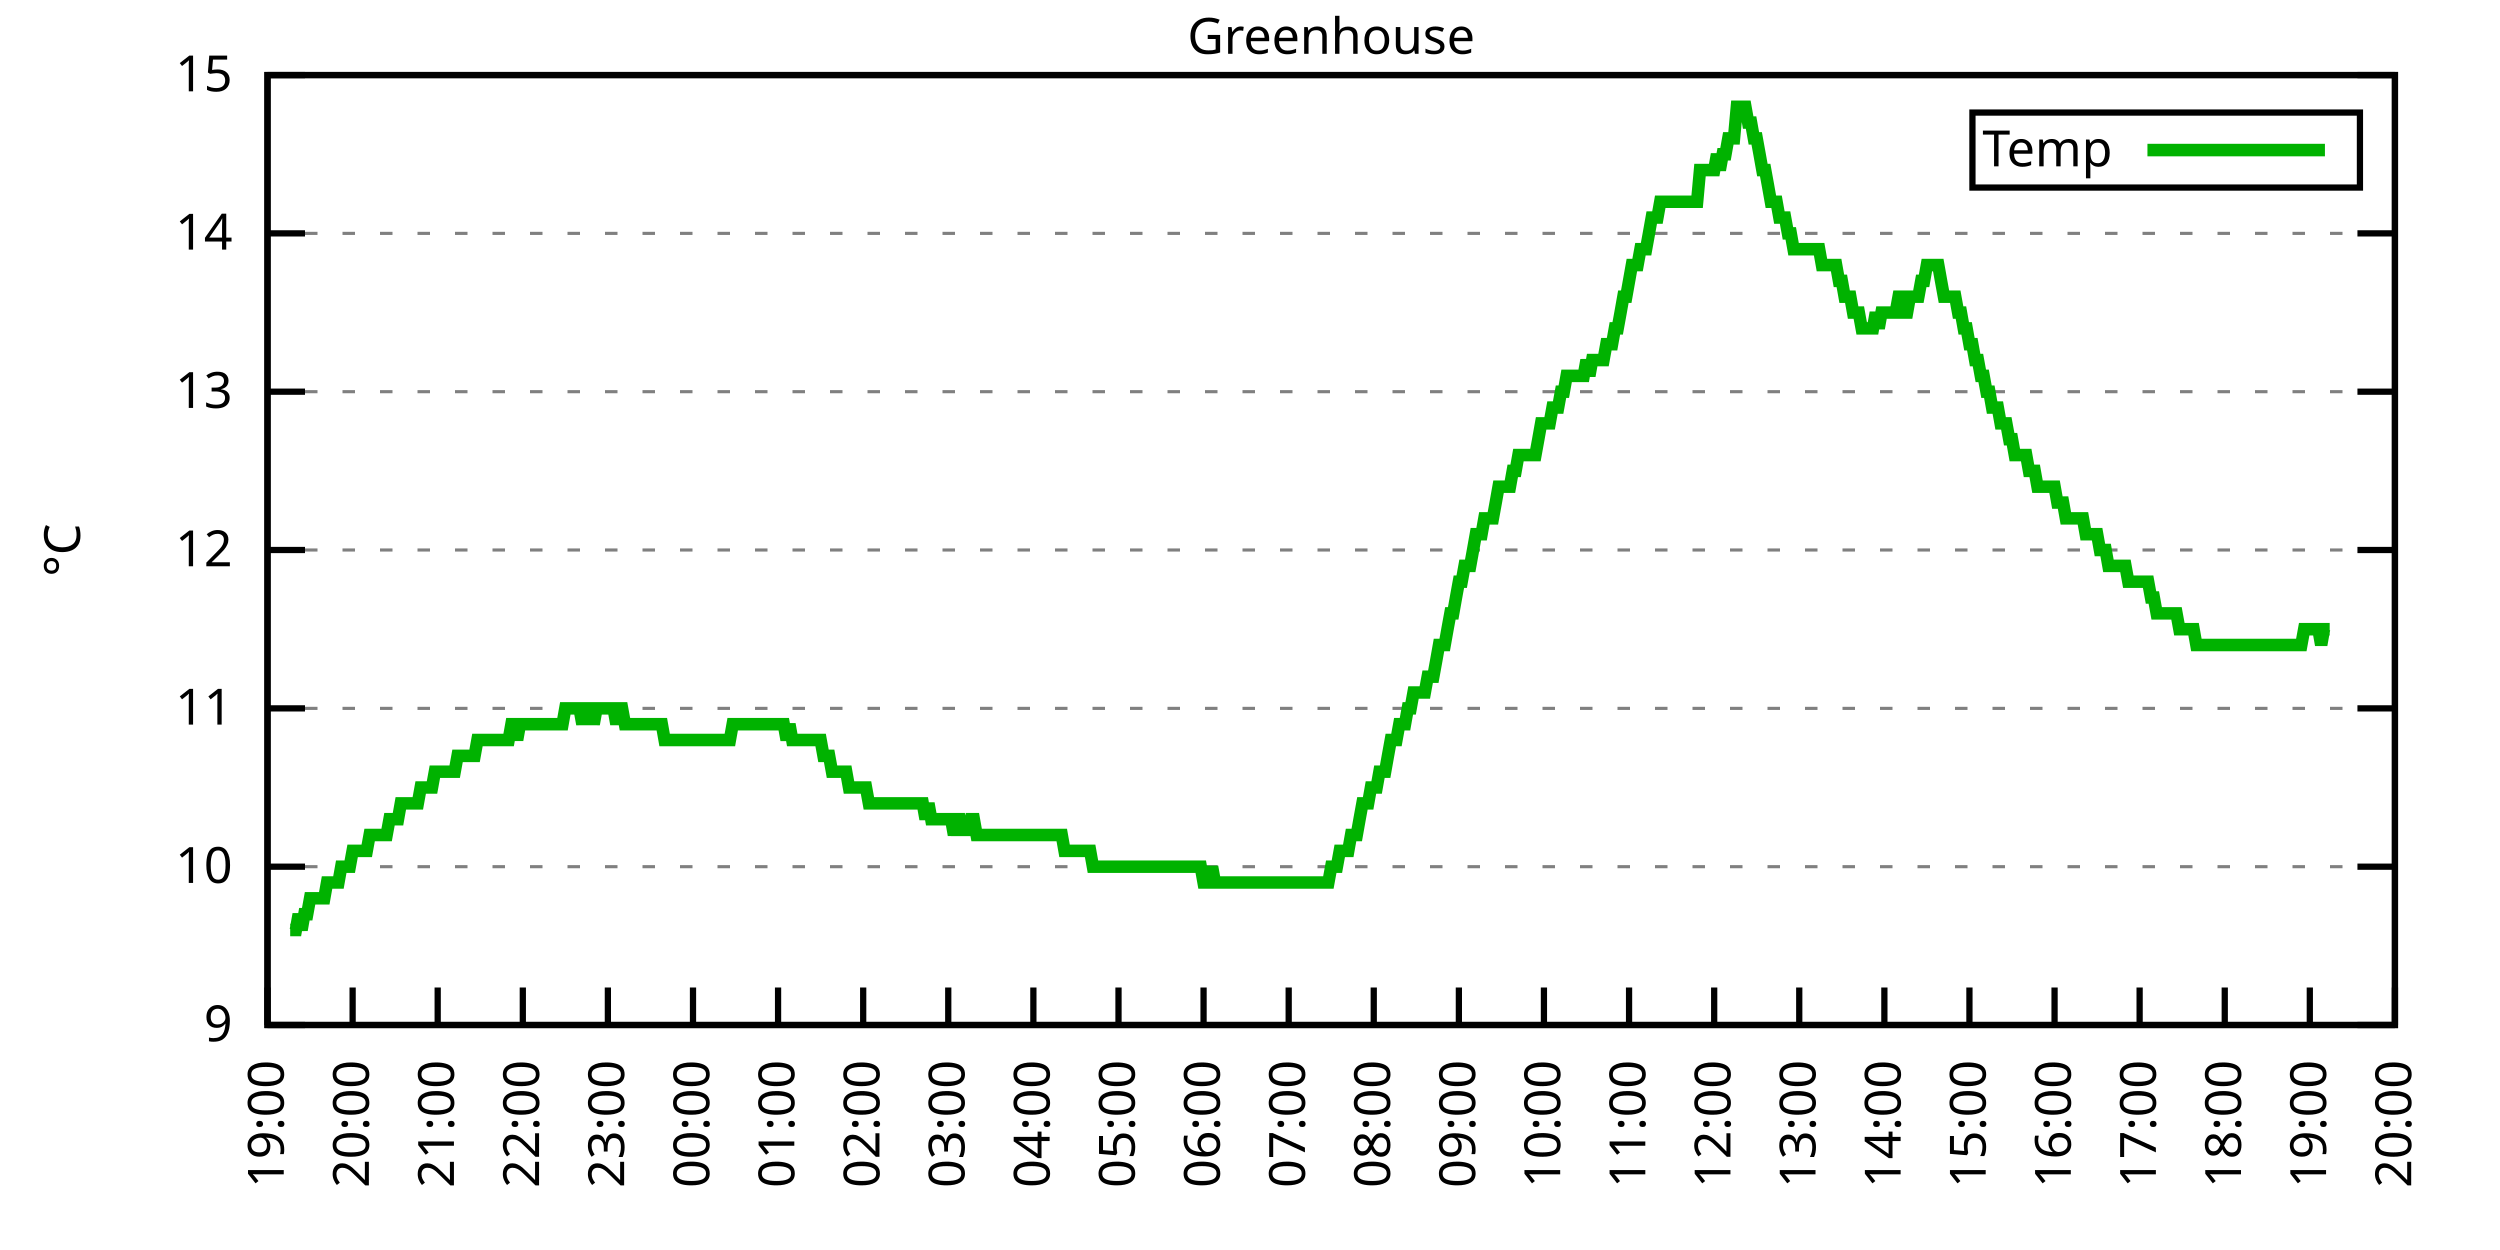
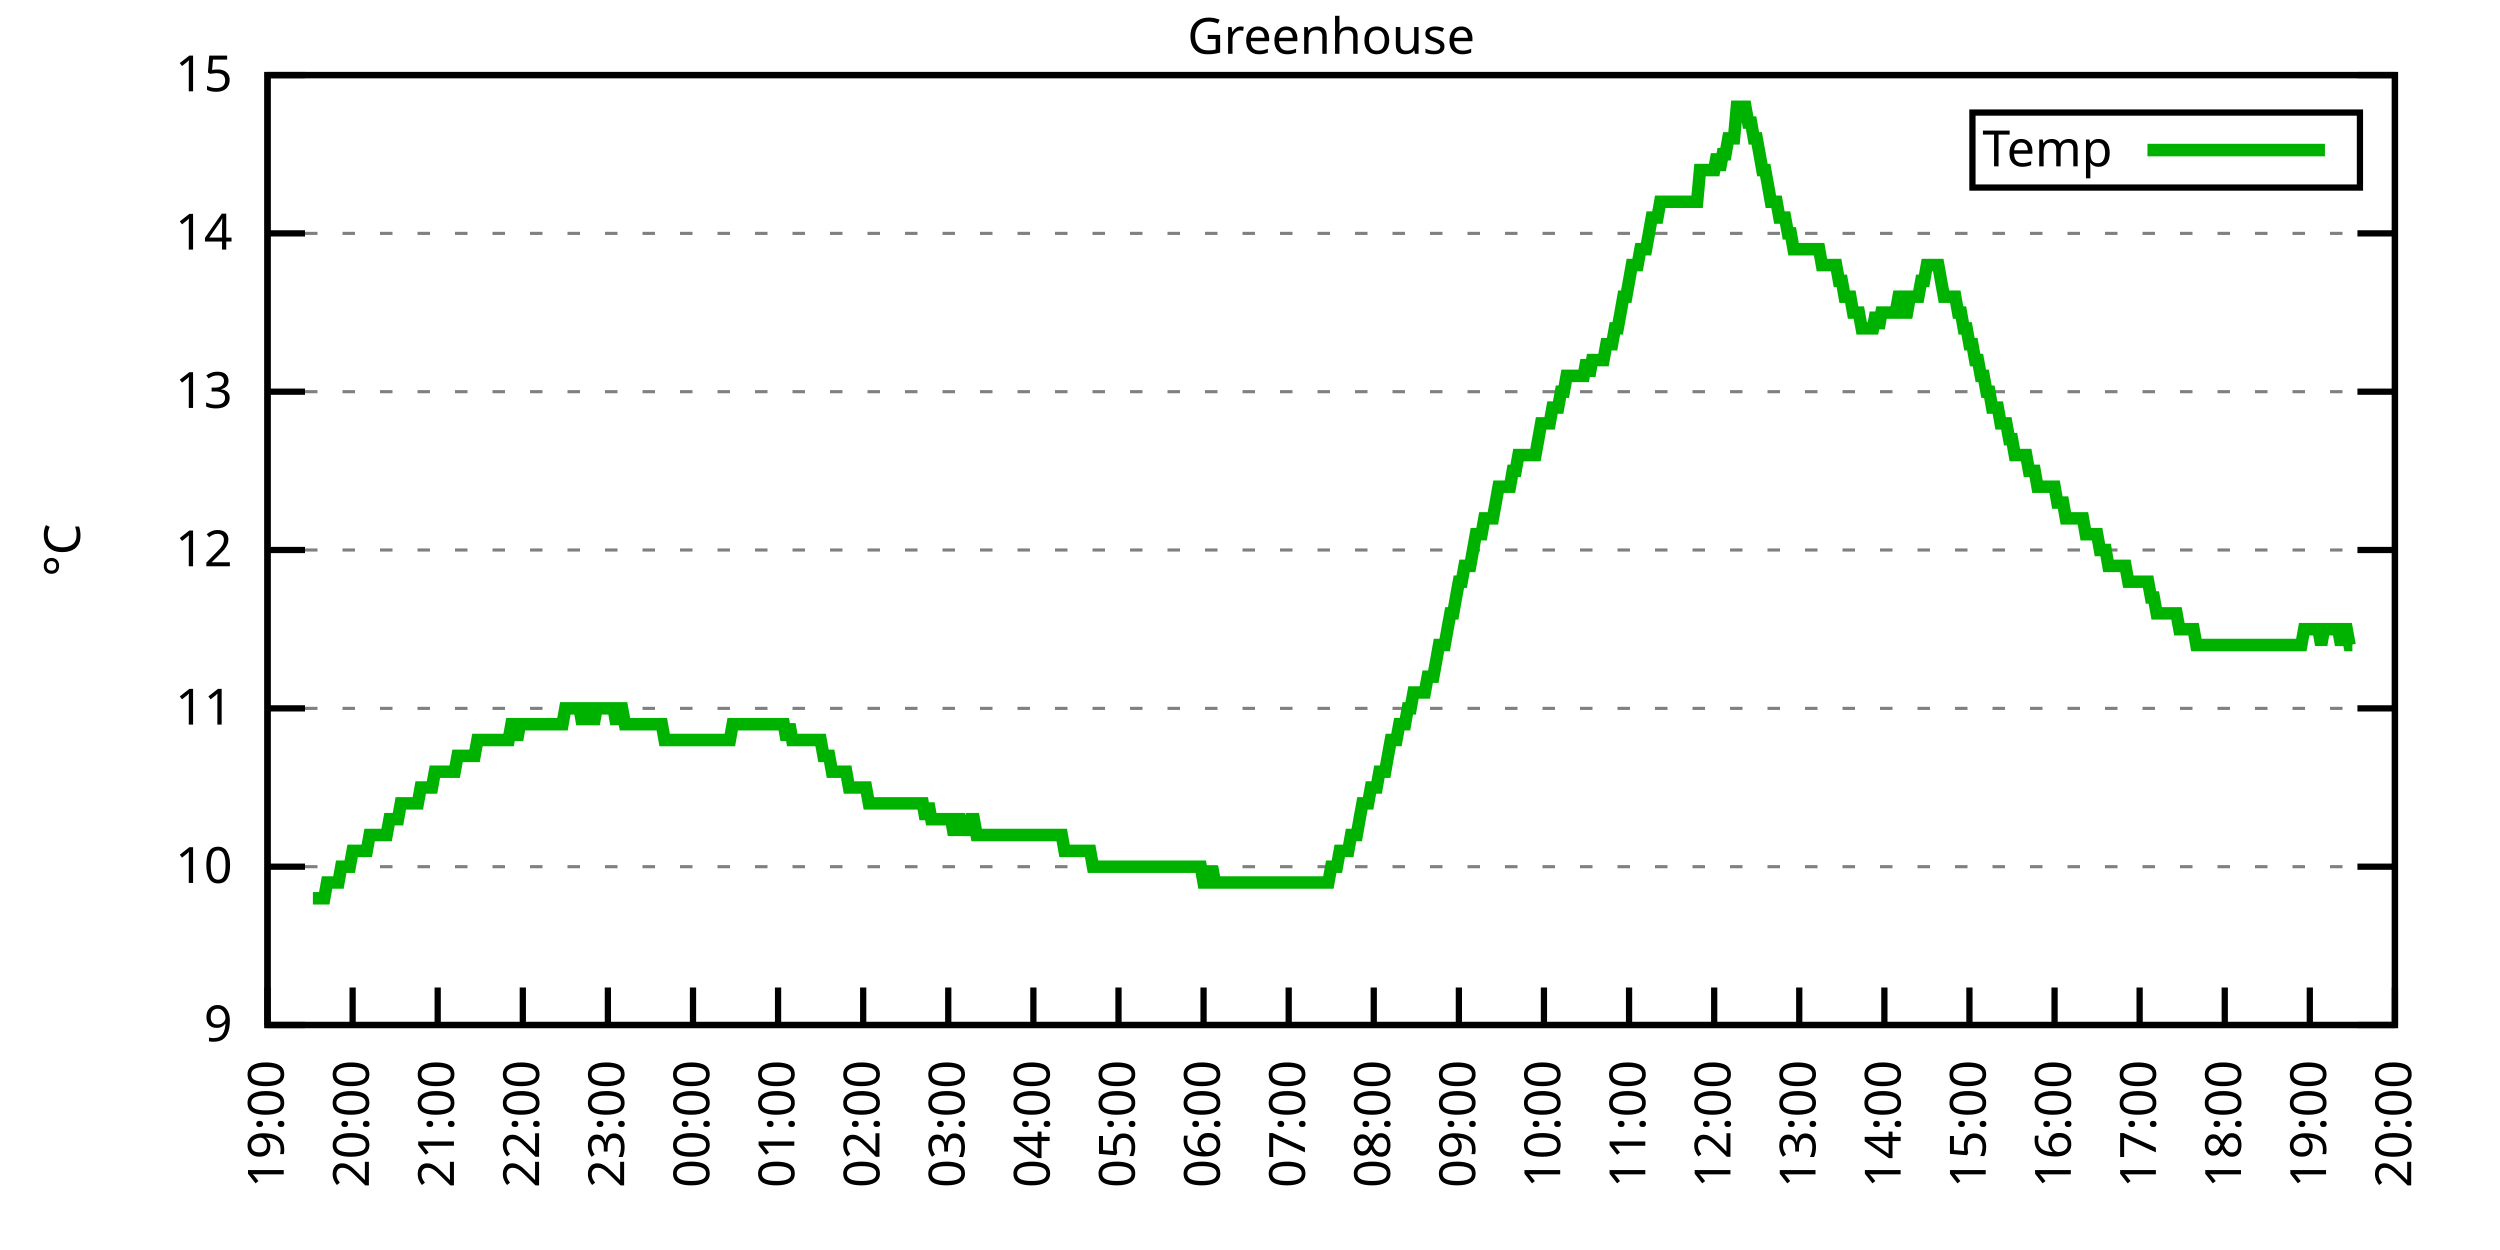
<svg xmlns="http://www.w3.org/2000/svg" xmlns:xlink="http://www.w3.org/1999/xlink" width="400" height="200" viewBox="0 0 400 200">
  <g id="gnuplot_canvas">
    <rect x="0" y="0" width="400" height="200" fill="none" />
    <defs>
      <circle id="gpDot" r="0.5" stroke-width="0.5" stroke="currentColor" />
      <path id="gpPt0" stroke-width="0.333" stroke="currentColor" d="M-1,0 h2 M0,-1 v2" />
      <path id="gpPt1" stroke-width="0.333" stroke="currentColor" d="M-1,-1 L1,1 M1,-1 L-1,1" />
      <path id="gpPt2" stroke-width="0.333" stroke="currentColor" d="M-1,0 L1,0 M0,-1 L0,1 M-1,-1 L1,1 M-1,1 L1,-1" />
      <rect id="gpPt3" stroke-width="0.333" stroke="currentColor" x="-1" y="-1" width="2" height="2" />
      <rect id="gpPt4" stroke-width="0.333" stroke="currentColor" fill="currentColor" x="-1" y="-1" width="2" height="2" />
      <circle id="gpPt5" stroke-width="0.333" stroke="currentColor" cx="0" cy="0" r="1" />
      <use xlink:href="#gpPt5" id="gpPt6" fill="currentColor" stroke="none" />
      <path id="gpPt7" stroke-width="0.333" stroke="currentColor" d="M0,-1.33 L-1.33,0.67 L1.33,0.67 z" />
      <use xlink:href="#gpPt7" id="gpPt8" fill="currentColor" stroke="none" />
      <use xlink:href="#gpPt7" id="gpPt9" stroke="currentColor" transform="rotate(180)" />
      <use xlink:href="#gpPt9" id="gpPt10" fill="currentColor" stroke="none" />
      <use xlink:href="#gpPt3" id="gpPt11" stroke="currentColor" transform="rotate(45)" />
      <use xlink:href="#gpPt11" id="gpPt12" fill="currentColor" stroke="none" />
      <path id="gpPt13" stroke-width="0.333" stroke="currentColor" d="M0,1.330 L1.265,0.411 L0.782,-1.067 L-0.782,-1.076 L-1.265,0.411 z" />
      <use xlink:href="#gpPt13" id="gpPt14" fill="currentColor" stroke="none" />
      <filter id="textbox" filterUnits="objectBoundingBox" x="0" y="0" height="1" width="1">
        <feFlood flood-color="white" flood-opacity="1" result="bgnd" />
        <feComposite in="SourceGraphic" in2="bgnd" operator="atop" />
      </filter>
      <filter id="greybox" filterUnits="objectBoundingBox" x="0" y="0" height="1" width="1">
        <feFlood flood-color="lightgrey" flood-opacity="1" result="grey" />
        <feComposite in="SourceGraphic" in2="grey" operator="atop" />
      </filter>
    </defs>
    <g fill="none" color="white" stroke="currentColor" stroke-width="1.00" stroke-linecap="butt" stroke-linejoin="miter">
</g>
    <g fill="none" color="black" stroke="currentColor" stroke-width="1.00" stroke-linecap="butt" stroke-linejoin="miter">
      <g stroke="none" shape-rendering="crispEdges">
        <polygon fill="rgb(255, 255, 255)" points="42.80,164.00 383.18,164.00 383.18,12.02 42.80,12.02 " />
      </g>
    </g>
    <g fill="none" color="black" stroke="currentColor" stroke-width="1.00" stroke-linecap="butt" stroke-linejoin="miter">
</g>
    <g fill="none" color="black" stroke="black" stroke-width="0.50" stroke-linecap="butt" stroke-linejoin="miter">
</g>
    <g fill="none" color="gray" stroke="currentColor" stroke-width="0.50" stroke-linecap="butt" stroke-linejoin="miter">
      <path stroke="gray" stroke-dasharray="2,4" class="gridline" d="M42.80,164.00 L383.19,164.00  " />
    </g>
    <g fill="none" color="gray" stroke="gray" stroke-width="1.00" stroke-linecap="butt" stroke-linejoin="miter">
</g>
    <g fill="none" color="black" stroke="currentColor" stroke-width="1.00" stroke-linecap="butt" stroke-linejoin="miter">
      <path stroke="black" d="M42.80,164.00 L48.80,164.00 M383.19,164.00 L377.19,164.00  " />
      <g transform="translate(37.20,166.60)" stroke="none" fill="black" font-family="Sans" font-size="8.00" text-anchor="end">
        <text>
          <tspan font-family="Sans"> 9</tspan>
        </text>
      </g>
    </g>
    <g fill="none" color="black" stroke="currentColor" stroke-width="1.00" stroke-linecap="butt" stroke-linejoin="miter">
</g>
    <g fill="none" color="black" stroke="black" stroke-width="0.50" stroke-linecap="butt" stroke-linejoin="miter">
</g>
    <g fill="none" color="gray" stroke="currentColor" stroke-width="0.50" stroke-linecap="butt" stroke-linejoin="miter">
      <path stroke="gray" stroke-dasharray="2,4" class="gridline" d="M42.80,138.67 L383.19,138.67  " />
    </g>
    <g fill="none" color="gray" stroke="gray" stroke-width="1.00" stroke-linecap="butt" stroke-linejoin="miter">
</g>
    <g fill="none" color="black" stroke="currentColor" stroke-width="1.00" stroke-linecap="butt" stroke-linejoin="miter">
      <path stroke="black" d="M42.80,138.67 L48.80,138.67 M383.19,138.67 L377.19,138.67  " />
      <g transform="translate(37.20,141.27)" stroke="none" fill="black" font-family="Sans" font-size="8.00" text-anchor="end">
        <text>
          <tspan font-family="Sans"> 10</tspan>
        </text>
      </g>
    </g>
    <g fill="none" color="black" stroke="currentColor" stroke-width="1.00" stroke-linecap="butt" stroke-linejoin="miter">
</g>
    <g fill="none" color="black" stroke="black" stroke-width="0.50" stroke-linecap="butt" stroke-linejoin="miter">
</g>
    <g fill="none" color="gray" stroke="currentColor" stroke-width="0.50" stroke-linecap="butt" stroke-linejoin="miter">
      <path stroke="gray" stroke-dasharray="2,4" class="gridline" d="M42.80,113.34 L383.19,113.34  " />
    </g>
    <g fill="none" color="gray" stroke="gray" stroke-width="1.00" stroke-linecap="butt" stroke-linejoin="miter">
</g>
    <g fill="none" color="black" stroke="currentColor" stroke-width="1.00" stroke-linecap="butt" stroke-linejoin="miter">
      <path stroke="black" d="M42.80,113.34 L48.80,113.34 M383.19,113.34 L377.19,113.34  " />
      <g transform="translate(37.20,115.94)" stroke="none" fill="black" font-family="Sans" font-size="8.00" text-anchor="end">
        <text>
          <tspan font-family="Sans"> 11</tspan>
        </text>
      </g>
    </g>
    <g fill="none" color="black" stroke="currentColor" stroke-width="1.00" stroke-linecap="butt" stroke-linejoin="miter">
</g>
    <g fill="none" color="black" stroke="black" stroke-width="0.50" stroke-linecap="butt" stroke-linejoin="miter">
</g>
    <g fill="none" color="gray" stroke="currentColor" stroke-width="0.50" stroke-linecap="butt" stroke-linejoin="miter">
      <path stroke="gray" stroke-dasharray="2,4" class="gridline" d="M42.80,88.00 L383.19,88.00  " />
    </g>
    <g fill="none" color="gray" stroke="gray" stroke-width="1.00" stroke-linecap="butt" stroke-linejoin="miter">
</g>
    <g fill="none" color="black" stroke="currentColor" stroke-width="1.00" stroke-linecap="butt" stroke-linejoin="miter">
      <path stroke="black" d="M42.80,88.00 L48.80,88.00 M383.19,88.00 L377.19,88.00  " />
      <g transform="translate(37.20,90.60)" stroke="none" fill="black" font-family="Sans" font-size="8.00" text-anchor="end">
        <text>
          <tspan font-family="Sans"> 12</tspan>
        </text>
      </g>
    </g>
    <g fill="none" color="black" stroke="currentColor" stroke-width="1.00" stroke-linecap="butt" stroke-linejoin="miter">
</g>
    <g fill="none" color="black" stroke="black" stroke-width="0.50" stroke-linecap="butt" stroke-linejoin="miter">
</g>
    <g fill="none" color="gray" stroke="currentColor" stroke-width="0.50" stroke-linecap="butt" stroke-linejoin="miter">
      <path stroke="gray" stroke-dasharray="2,4" class="gridline" d="M42.80,62.67 L383.19,62.67  " />
    </g>
    <g fill="none" color="gray" stroke="gray" stroke-width="1.00" stroke-linecap="butt" stroke-linejoin="miter">
</g>
    <g fill="none" color="black" stroke="currentColor" stroke-width="1.00" stroke-linecap="butt" stroke-linejoin="miter">
      <path stroke="black" d="M42.80,62.67 L48.80,62.67 M383.19,62.67 L377.19,62.67  " />
      <g transform="translate(37.20,65.27)" stroke="none" fill="black" font-family="Sans" font-size="8.00" text-anchor="end">
        <text>
          <tspan font-family="Sans"> 13</tspan>
        </text>
      </g>
    </g>
    <g fill="none" color="black" stroke="currentColor" stroke-width="1.00" stroke-linecap="butt" stroke-linejoin="miter">
</g>
    <g fill="none" color="black" stroke="black" stroke-width="0.50" stroke-linecap="butt" stroke-linejoin="miter">
</g>
    <g fill="none" color="gray" stroke="currentColor" stroke-width="0.50" stroke-linecap="butt" stroke-linejoin="miter">
      <path stroke="gray" stroke-dasharray="2,4" class="gridline" d="M42.80,37.34 L383.19,37.34  " />
    </g>
    <g fill="none" color="gray" stroke="gray" stroke-width="1.00" stroke-linecap="butt" stroke-linejoin="miter">
</g>
    <g fill="none" color="black" stroke="currentColor" stroke-width="1.00" stroke-linecap="butt" stroke-linejoin="miter">
      <path stroke="black" d="M42.80,37.34 L48.80,37.34 M383.19,37.34 L377.19,37.34  " />
      <g transform="translate(37.20,39.94)" stroke="none" fill="black" font-family="Sans" font-size="8.00" text-anchor="end">
        <text>
          <tspan font-family="Sans"> 14</tspan>
        </text>
      </g>
    </g>
    <g fill="none" color="black" stroke="currentColor" stroke-width="1.00" stroke-linecap="butt" stroke-linejoin="miter">
</g>
    <g fill="none" color="black" stroke="black" stroke-width="0.50" stroke-linecap="butt" stroke-linejoin="miter">
</g>
    <g fill="none" color="gray" stroke="currentColor" stroke-width="0.50" stroke-linecap="butt" stroke-linejoin="miter">
      <path stroke="gray" stroke-dasharray="2,4" class="gridline" d="M42.80,12.01 L383.19,12.01  " />
    </g>
    <g fill="none" color="gray" stroke="gray" stroke-width="1.00" stroke-linecap="butt" stroke-linejoin="miter">
</g>
    <g fill="none" color="black" stroke="currentColor" stroke-width="1.00" stroke-linecap="butt" stroke-linejoin="miter">
      <path stroke="black" d="M42.80,12.01 L48.80,12.01 M383.19,12.01 L377.19,12.01  " />
      <g transform="translate(37.20,14.61)" stroke="none" fill="black" font-family="Sans" font-size="8.00" text-anchor="end">
        <text>
          <tspan font-family="Sans"> 15</tspan>
        </text>
      </g>
    </g>
    <g fill="none" color="black" stroke="currentColor" stroke-width="1.00" stroke-linecap="butt" stroke-linejoin="miter">
      <path stroke="black" d="M42.80,164.00 L42.80,158.00  " />
      <g transform="translate(45.40,169.60) rotate(270.00)" stroke="none" fill="black" font-family="Sans" font-size="8.00" text-anchor="end">
        <text>
          <tspan font-family="Sans">19:00</tspan>
        </text>
      </g>
    </g>
    <g fill="none" color="black" stroke="currentColor" stroke-width="1.00" stroke-linecap="butt" stroke-linejoin="miter">
      <path stroke="black" d="M56.42,164.00 L56.42,158.00  " />
      <g transform="translate(59.02,169.60) rotate(270.00)" stroke="none" fill="black" font-family="Sans" font-size="8.00" text-anchor="end">
        <text>
          <tspan font-family="Sans">20:00</tspan>
        </text>
      </g>
    </g>
    <g fill="none" color="black" stroke="currentColor" stroke-width="1.00" stroke-linecap="butt" stroke-linejoin="miter">
      <path stroke="black" d="M70.03,164.00 L70.03,158.00  " />
      <g transform="translate(72.63,169.60) rotate(270.00)" stroke="none" fill="black" font-family="Sans" font-size="8.00" text-anchor="end">
        <text>
          <tspan font-family="Sans">21:00</tspan>
        </text>
      </g>
    </g>
    <g fill="none" color="black" stroke="currentColor" stroke-width="1.00" stroke-linecap="butt" stroke-linejoin="miter">
      <path stroke="black" d="M83.65,164.00 L83.65,158.00  " />
      <g transform="translate(86.25,169.60) rotate(270.00)" stroke="none" fill="black" font-family="Sans" font-size="8.00" text-anchor="end">
        <text>
          <tspan font-family="Sans">22:00</tspan>
        </text>
      </g>
    </g>
    <g fill="none" color="black" stroke="currentColor" stroke-width="1.00" stroke-linecap="butt" stroke-linejoin="miter">
      <path stroke="black" d="M97.26,164.00 L97.26,158.00  " />
      <g transform="translate(99.86,169.60) rotate(270.00)" stroke="none" fill="black" font-family="Sans" font-size="8.00" text-anchor="end">
        <text>
          <tspan font-family="Sans">23:00</tspan>
        </text>
      </g>
    </g>
    <g fill="none" color="black" stroke="currentColor" stroke-width="1.00" stroke-linecap="butt" stroke-linejoin="miter">
      <path stroke="black" d="M110.88,164.00 L110.88,158.00  " />
      <g transform="translate(113.48,169.60) rotate(270.00)" stroke="none" fill="black" font-family="Sans" font-size="8.00" text-anchor="end">
        <text>
          <tspan font-family="Sans">00:00</tspan>
        </text>
      </g>
    </g>
    <g fill="none" color="black" stroke="currentColor" stroke-width="1.00" stroke-linecap="butt" stroke-linejoin="miter">
      <path stroke="black" d="M124.49,164.00 L124.49,158.00  " />
      <g transform="translate(127.09,169.60) rotate(270.00)" stroke="none" fill="black" font-family="Sans" font-size="8.00" text-anchor="end">
        <text>
          <tspan font-family="Sans">01:00</tspan>
        </text>
      </g>
    </g>
    <g fill="none" color="black" stroke="currentColor" stroke-width="1.00" stroke-linecap="butt" stroke-linejoin="miter">
      <path stroke="black" d="M138.11,164.00 L138.11,158.00  " />
      <g transform="translate(140.71,169.60) rotate(270.00)" stroke="none" fill="black" font-family="Sans" font-size="8.00" text-anchor="end">
        <text>
          <tspan font-family="Sans">02:00</tspan>
        </text>
      </g>
    </g>
    <g fill="none" color="black" stroke="currentColor" stroke-width="1.00" stroke-linecap="butt" stroke-linejoin="miter">
      <path stroke="black" d="M151.72,164.00 L151.72,158.00  " />
      <g transform="translate(154.32,169.60) rotate(270.00)" stroke="none" fill="black" font-family="Sans" font-size="8.00" text-anchor="end">
        <text>
          <tspan font-family="Sans">03:00</tspan>
        </text>
      </g>
    </g>
    <g fill="none" color="black" stroke="currentColor" stroke-width="1.00" stroke-linecap="butt" stroke-linejoin="miter">
      <path stroke="black" d="M165.34,164.00 L165.34,158.00  " />
      <g transform="translate(167.94,169.60) rotate(270.00)" stroke="none" fill="black" font-family="Sans" font-size="8.00" text-anchor="end">
        <text>
          <tspan font-family="Sans">04:00</tspan>
        </text>
      </g>
    </g>
    <g fill="none" color="black" stroke="currentColor" stroke-width="1.00" stroke-linecap="butt" stroke-linejoin="miter">
      <path stroke="black" d="M178.96,164.00 L178.96,158.00  " />
      <g transform="translate(181.56,169.60) rotate(270.00)" stroke="none" fill="black" font-family="Sans" font-size="8.00" text-anchor="end">
        <text>
          <tspan font-family="Sans">05:00</tspan>
        </text>
      </g>
    </g>
    <g fill="none" color="black" stroke="currentColor" stroke-width="1.00" stroke-linecap="butt" stroke-linejoin="miter">
      <path stroke="black" d="M192.57,164.00 L192.57,158.00  " />
      <g transform="translate(195.17,169.60) rotate(270.00)" stroke="none" fill="black" font-family="Sans" font-size="8.00" text-anchor="end">
        <text>
          <tspan font-family="Sans">06:00</tspan>
        </text>
      </g>
    </g>
    <g fill="none" color="black" stroke="currentColor" stroke-width="1.00" stroke-linecap="butt" stroke-linejoin="miter">
      <path stroke="black" d="M206.19,164.00 L206.19,158.00  " />
      <g transform="translate(208.79,169.60) rotate(270.00)" stroke="none" fill="black" font-family="Sans" font-size="8.00" text-anchor="end">
        <text>
          <tspan font-family="Sans">07:00</tspan>
        </text>
      </g>
    </g>
    <g fill="none" color="black" stroke="currentColor" stroke-width="1.00" stroke-linecap="butt" stroke-linejoin="miter">
      <path stroke="black" d="M219.80,164.00 L219.80,158.00  " />
      <g transform="translate(222.40,169.60) rotate(270.00)" stroke="none" fill="black" font-family="Sans" font-size="8.00" text-anchor="end">
        <text>
          <tspan font-family="Sans">08:00</tspan>
        </text>
      </g>
    </g>
    <g fill="none" color="black" stroke="currentColor" stroke-width="1.00" stroke-linecap="butt" stroke-linejoin="miter">
      <path stroke="black" d="M233.42,164.00 L233.42,158.00  " />
      <g transform="translate(236.02,169.60) rotate(270.00)" stroke="none" fill="black" font-family="Sans" font-size="8.00" text-anchor="end">
        <text>
          <tspan font-family="Sans">09:00</tspan>
        </text>
      </g>
    </g>
    <g fill="none" color="black" stroke="currentColor" stroke-width="1.00" stroke-linecap="butt" stroke-linejoin="miter">
      <path stroke="black" d="M247.03,164.00 L247.03,158.00  " />
      <g transform="translate(249.63,169.60) rotate(270.00)" stroke="none" fill="black" font-family="Sans" font-size="8.00" text-anchor="end">
        <text>
          <tspan font-family="Sans">10:00</tspan>
        </text>
      </g>
    </g>
    <g fill="none" color="black" stroke="currentColor" stroke-width="1.00" stroke-linecap="butt" stroke-linejoin="miter">
      <path stroke="black" d="M260.65,164.00 L260.65,158.00  " />
      <g transform="translate(263.25,169.60) rotate(270.00)" stroke="none" fill="black" font-family="Sans" font-size="8.00" text-anchor="end">
        <text>
          <tspan font-family="Sans">11:00</tspan>
        </text>
      </g>
    </g>
    <g fill="none" color="black" stroke="currentColor" stroke-width="1.00" stroke-linecap="butt" stroke-linejoin="miter">
      <path stroke="black" d="M274.27,164.00 L274.27,158.00  " />
      <g transform="translate(276.87,169.60) rotate(270.00)" stroke="none" fill="black" font-family="Sans" font-size="8.00" text-anchor="end">
        <text>
          <tspan font-family="Sans">12:00</tspan>
        </text>
      </g>
    </g>
    <g fill="none" color="black" stroke="currentColor" stroke-width="1.00" stroke-linecap="butt" stroke-linejoin="miter">
      <path stroke="black" d="M287.88,164.00 L287.88,158.00  " />
      <g transform="translate(290.48,169.60) rotate(270.00)" stroke="none" fill="black" font-family="Sans" font-size="8.00" text-anchor="end">
        <text>
          <tspan font-family="Sans">13:00</tspan>
        </text>
      </g>
    </g>
    <g fill="none" color="black" stroke="currentColor" stroke-width="1.00" stroke-linecap="butt" stroke-linejoin="miter">
      <path stroke="black" d="M301.50,164.00 L301.50,158.00  " />
      <g transform="translate(304.10,169.60) rotate(270.00)" stroke="none" fill="black" font-family="Sans" font-size="8.00" text-anchor="end">
        <text>
          <tspan font-family="Sans">14:00</tspan>
        </text>
      </g>
    </g>
    <g fill="none" color="black" stroke="currentColor" stroke-width="1.00" stroke-linecap="butt" stroke-linejoin="miter">
      <path stroke="black" d="M315.11,164.00 L315.11,158.00  " />
      <g transform="translate(317.71,169.60) rotate(270.00)" stroke="none" fill="black" font-family="Sans" font-size="8.00" text-anchor="end">
        <text>
          <tspan font-family="Sans">15:00</tspan>
        </text>
      </g>
    </g>
    <g fill="none" color="black" stroke="currentColor" stroke-width="1.00" stroke-linecap="butt" stroke-linejoin="miter">
      <path stroke="black" d="M328.73,164.00 L328.73,158.00  " />
      <g transform="translate(331.33,169.60) rotate(270.00)" stroke="none" fill="black" font-family="Sans" font-size="8.00" text-anchor="end">
        <text>
          <tspan font-family="Sans">16:00</tspan>
        </text>
      </g>
    </g>
    <g fill="none" color="black" stroke="currentColor" stroke-width="1.00" stroke-linecap="butt" stroke-linejoin="miter">
      <path stroke="black" d="M342.34,164.00 L342.34,158.00  " />
      <g transform="translate(344.94,169.60) rotate(270.00)" stroke="none" fill="black" font-family="Sans" font-size="8.00" text-anchor="end">
        <text>
          <tspan font-family="Sans">17:00</tspan>
        </text>
      </g>
    </g>
    <g fill="none" color="black" stroke="currentColor" stroke-width="1.00" stroke-linecap="butt" stroke-linejoin="miter">
      <path stroke="black" d="M355.96,164.00 L355.96,158.00  " />
      <g transform="translate(358.56,169.60) rotate(270.00)" stroke="none" fill="black" font-family="Sans" font-size="8.00" text-anchor="end">
        <text>
          <tspan font-family="Sans">18:00</tspan>
        </text>
      </g>
    </g>
    <g fill="none" color="black" stroke="currentColor" stroke-width="1.00" stroke-linecap="butt" stroke-linejoin="miter">
      <path stroke="black" d="M369.57,164.00 L369.57,158.00  " />
      <g transform="translate(372.17,169.60) rotate(270.00)" stroke="none" fill="black" font-family="Sans" font-size="8.00" text-anchor="end">
        <text>
          <tspan font-family="Sans">19:00</tspan>
        </text>
      </g>
    </g>
    <g fill="none" color="black" stroke="currentColor" stroke-width="1.00" stroke-linecap="butt" stroke-linejoin="miter">
      <path stroke="black" d="M383.19,164.00 L383.19,158.00  " />
      <g transform="translate(385.79,169.60) rotate(270.00)" stroke="none" fill="black" font-family="Sans" font-size="8.00" text-anchor="end">
        <text>
          <tspan font-family="Sans">20:00</tspan>
        </text>
      </g>
    </g>
    <g fill="none" color="black" stroke="currentColor" stroke-width="1.00" stroke-linecap="butt" stroke-linejoin="miter">
</g>
    <g fill="none" color="black" stroke="currentColor" stroke-width="1.00" stroke-linecap="butt" stroke-linejoin="miter">
      <path stroke="black" d="M42.80,12.01 L42.80,164.00 L383.19,164.00 L383.19,12.01 L42.80,12.01 Z  " />
    </g>
    <g fill="none" color="black" stroke="currentColor" stroke-width="1.00" stroke-linecap="butt" stroke-linejoin="miter">
</g>
    <g fill="none" color="black" stroke="currentColor" stroke-width="1.00" stroke-linecap="butt" stroke-linejoin="miter">
      <path stroke="black" d="M315.59,30.01 L315.59,18.01 L377.59,18.01 L377.59,30.01 L315.59,30.01 Z  " />
    </g>
    <g id="Greenhouse_plot_1">
      <g fill="none" color="white" stroke="black" stroke-width="2.00" stroke-linecap="butt" stroke-linejoin="miter">
</g>
      <g fill="none" color="black" stroke="currentColor" stroke-width="2.00" stroke-linecap="butt" stroke-linejoin="miter">
        <g transform="translate(337.99,26.61)" stroke="none" fill="black" font-family="Sans" font-size="8.00" text-anchor="end">
          <text>
            <tspan font-family="Sans">Temp</tspan>
          </text>
        </g>
      </g>
      <g fill="none" color="black" stroke="currentColor" stroke-width="2.00" stroke-linecap="butt" stroke-linejoin="miter">
-         <path stroke="rgb(  0, 178,   0)" d="M343.59,24.01 L371.99,24.01 M46.43,148.80 L46.88,148.80 L47.34,148.80 L47.79,146.27 L48.25,148.80 L48.70,146.27   L49.15,146.27 L49.61,143.73 L50.06,143.73 L50.52,143.73 L50.97,143.73 L51.42,143.73 L51.88,143.73 L52.33,141.20   L52.78,141.20 L53.24,141.20 L53.69,141.20 L54.15,141.20 L54.60,138.67 L55.05,138.67 L55.51,138.67 L55.96,138.67   L56.42,136.14 L56.87,136.14 L57.32,136.14 L57.78,136.14 L58.23,136.14 L58.68,136.14 L59.14,133.60 L59.59,133.60   L60.05,133.60 L60.50,133.60 L60.95,133.60 L61.41,133.60 L61.86,133.60 L62.32,131.07 L62.77,131.07 L63.22,131.07   L63.68,131.07 L64.13,128.54 L64.58,128.54 L65.04,128.54 L65.49,128.54 L65.95,128.54 L66.40,128.54 L66.85,128.54   L67.31,126.00 L67.76,126.00 L68.22,126.00 L68.67,126.00 L69.12,126.00 L69.58,123.47 L70.03,123.47 L70.49,123.47   L70.94,123.47 L71.39,123.47 L71.85,123.47 L72.30,123.47 L72.75,123.47 L73.21,120.94 L73.66,120.94 L74.12,120.94   L74.57,120.94 L75.02,120.94 L75.48,120.94 L75.93,120.94 L76.39,118.40 L76.84,118.40 L77.29,118.40 L77.75,118.40   L78.20,118.40 L78.65,118.40 L79.11,118.40 L79.56,118.40 L80.02,118.40 L80.47,118.40 L80.92,118.40 L81.38,118.40   L81.83,115.87 L82.29,115.87 L82.74,118.40 L83.19,115.87 L83.65,115.87 L84.10,115.87 L84.55,115.87 L85.01,115.87   L85.46,115.87 L85.92,115.87 L86.37,115.87 L86.82,115.87 L87.28,115.87 L87.73,115.87 L88.19,115.87 L88.64,115.87   L89.09,115.87 L89.55,115.87 L90.00,115.87 L90.45,113.34 L90.91,113.34 L91.36,113.34 L91.82,113.34 L92.27,113.34   L92.72,113.34 L93.18,115.87 L93.63,113.34 L94.09,113.34 L94.54,113.34 L94.99,115.87 L95.45,113.34 L95.90,113.34   L96.35,113.34 L96.81,113.34 L97.26,113.34 L97.72,113.34 L98.17,113.34 L98.62,115.87 L99.08,113.34 L99.53,113.34   L99.99,115.87 L100.44,115.87 L100.89,115.87 L101.35,115.87 L101.80,115.87 L102.25,115.87 L102.71,115.87 L103.16,115.87   L103.62,115.87 L104.07,115.87 L104.52,115.87 L104.98,115.87 L105.43,115.87 L105.89,115.87 L106.34,118.40 L106.79,118.40   L107.25,118.40 L107.70,118.40 L108.15,118.40 L108.61,118.40 L109.06,118.40 L109.52,118.40 L109.97,118.40 L110.42,118.40   L110.88,118.40 L111.33,118.40 L111.79,118.40 L112.24,118.40 L112.69,118.40 L113.15,118.40 L113.60,118.40 L114.05,118.40   L114.51,118.40 L114.96,118.40 L115.42,118.40 L115.87,118.40 L116.32,118.40 L116.78,118.40 L117.23,115.87 L117.69,115.87   L118.14,115.87 L118.59,115.87 L119.05,115.87 L119.50,115.87 L119.96,115.87 L120.41,115.87 L120.86,115.87 L121.32,115.87   L121.77,115.87 L122.22,115.87 L122.68,115.87 L123.13,115.87 L123.59,115.87 L124.04,115.87 L124.49,115.87 L124.95,115.87   L125.40,115.87 L125.86,118.40 L126.31,115.87 L126.76,118.40 L127.22,118.40 L127.67,118.40 L128.12,118.40 L128.58,118.40   L129.03,118.40 L129.49,118.40 L129.94,118.40 L130.39,118.40 L130.85,118.40 L131.30,118.40 L131.76,120.94 L132.21,120.94   L132.66,120.94 L133.12,123.47 L133.57,123.47 L134.02,123.47 L134.48,123.47 L134.93,123.47 L135.39,123.47 L135.84,126.00   L136.29,126.00 L136.75,126.00 L137.20,126.00 L137.66,126.00 L138.11,126.00 L138.56,126.00 L139.02,128.54 L139.47,128.54   L139.92,128.54 L140.38,128.54 L140.83,128.54 L141.29,128.54 L141.74,128.54 L142.19,128.54 L142.65,128.54 L143.10,128.54   L143.56,128.54 L144.01,128.54 L144.46,128.54 L144.92,128.54 L145.37,128.54 L145.82,128.54 L146.28,128.54 L146.73,128.54   L147.19,128.54 L147.64,128.54 L148.09,131.07 L148.55,128.54 L149.00,131.07 L149.46,131.07 L149.91,131.07 L150.36,131.07   L150.82,131.07 L151.27,131.07 L151.72,131.07 L152.18,131.07 L152.63,133.60 L153.09,131.07 L153.54,131.07 L153.99,133.60   L154.45,131.07 L154.90,133.60 L155.36,131.07 L155.81,131.07 L156.26,133.60 L156.72,133.60 L157.17,133.60 L157.62,133.60   L158.08,133.60 L158.53,133.60 L158.99,133.60 L159.44,133.60 L159.89,133.60 L160.35,133.60 L160.80,133.60 L161.26,133.60   L161.71,133.60 L162.16,133.60 L162.62,133.60 L163.07,133.60 L163.52,133.60 L163.98,133.60 L164.43,133.60 L164.89,133.60   L165.34,133.60 L165.79,133.60 L166.25,133.60 L166.70,133.60 L167.16,133.60 L167.61,133.60 L168.06,133.60 L168.52,133.60   L168.97,133.60 L169.43,133.60 L169.88,133.60 L170.33,136.14 L170.79,136.14 L171.24,136.14 L171.69,136.14 L172.15,136.14   L172.60,136.14 L173.06,136.14 L173.51,136.14 L173.96,136.14 L174.42,136.14 L174.87,138.67 L175.33,138.67 L175.78,138.67   L176.23,138.67 L176.69,138.67 L177.14,138.67 L177.59,138.67 L178.05,138.67 L178.50,138.67 L178.96,138.67 L179.41,138.67   L179.86,138.67 L180.32,138.67 L180.77,138.67 L181.23,138.67 L181.68,138.67 L182.13,138.67 L182.59,138.67 L183.04,138.67   L183.49,138.67 L183.95,138.67 L184.40,138.67 L184.86,138.67 L185.31,138.67 L185.76,138.67 L186.22,138.67 L186.67,138.67   L187.13,138.67 L187.58,138.67 L188.03,138.67 L188.49,138.67 L188.94,138.67 L189.39,138.67 L189.85,138.67 L190.30,138.67   L190.76,138.67 L191.21,138.67 L191.66,138.67 L192.12,138.67 L192.57,141.20 L193.03,141.20 L193.48,141.20 L193.93,138.67   L194.39,141.20 L194.84,141.20 L195.29,141.20 L195.75,141.20 L196.20,141.20 L196.66,141.20 L197.11,141.20 L197.56,141.20   L198.02,141.20 L198.47,141.20 L198.93,141.20 L199.38,141.20 L199.83,141.20 L200.29,141.20 L200.74,141.20 L201.19,141.20   L201.65,141.20 L202.10,141.20 L202.56,141.20 L203.01,141.20 L203.46,141.20 L203.92,141.20 L204.37,141.20 L204.83,141.20   L205.28,141.20 L205.73,141.20 L206.19,141.20 L206.64,141.20 L207.09,141.20 L207.55,141.20 L208.00,141.20 L208.46,141.20   L208.91,141.20 L209.36,141.20 L209.82,141.20 L210.27,141.20 L210.73,141.20 L211.18,141.20 L211.63,141.20 L212.09,141.20   L212.54,141.20 L213.00,138.67 L213.45,138.67 L213.90,138.67 L214.36,136.14 L214.81,136.14 L215.26,136.14 L215.72,136.14   L216.17,133.60 L216.63,133.60 L217.08,133.60 L217.53,131.07 L217.99,128.54 L218.44,128.54 L218.90,128.54 L219.35,126.00   L219.80,126.00 L220.26,126.00 L220.71,123.47 L221.16,123.47 L221.62,123.47 L222.07,120.94 L222.53,118.40 L222.98,118.40   L223.43,118.40 L223.89,115.87 L224.34,115.87 L224.80,115.87 L225.25,113.34 L225.70,113.34 L226.16,110.80 L226.61,110.80   L227.06,110.80 L227.52,110.80 L227.97,110.80 L228.43,108.27 L228.88,108.27 L229.33,108.27 L229.79,105.74 L230.24,103.20   L230.70,103.20 L231.15,103.20 L231.60,100.67 L232.06,98.14 L232.51,98.14 L232.96,95.60 L233.42,93.07 L233.87,93.07   L234.33,90.54 L234.78,90.54 L235.23,90.54 L235.69,88.00 L236.14,85.47 L236.60,85.47 L237.05,85.47 L237.50,82.94   L237.96,82.94 L238.41,82.94 L238.86,82.94 L239.32,80.41 L239.77,77.87 L240.23,77.87 L240.68,77.87 L241.13,77.87   L241.59,77.87 L242.04,75.34 L242.50,75.34 L242.95,72.81 L243.40,72.81 L243.86,72.81 L244.31,72.81 L244.76,72.81   L245.22,72.81 L245.67,72.81 L246.13,70.27 L246.58,67.74 L247.03,67.74 L247.49,67.74 L247.94,67.74 L248.40,65.21   L248.85,65.21 L249.30,65.21 L249.76,62.67 L250.21,62.67 L250.66,60.14 L251.12,60.14 L251.57,60.14 L252.03,60.14   L252.48,60.14 L252.93,60.14 L253.39,60.14 L253.84,57.61 L254.30,60.14 L254.75,57.61 L255.20,57.61 L255.66,57.61   L256.11,57.61 L256.56,57.61 L257.02,55.07 L257.47,55.07 L257.93,55.07 L258.38,52.54 L258.83,52.54 L259.29,50.01   L259.74,47.47 L260.20,47.47 L260.65,44.94 L261.10,42.41 L261.56,42.41 L262.01,42.41 L262.47,39.87 L262.92,39.87   L263.37,39.87 L263.83,37.34 L264.28,34.81 L264.73,34.81 L265.19,34.81 L265.64,32.28 L266.10,32.28 L266.55,32.28   L267.00,32.28 L267.46,32.28 L268.37,32.28 L268.82,32.28 L269.27,32.28 L269.73,32.28 L270.18,32.28 L270.63,32.28   L271.09,32.28 L271.54,32.28 L272.00,27.21 L272.45,27.21 L272.90,27.21 L273.36,27.21 L273.81,27.21 L274.27,27.21   L274.72,24.68 L275.17,27.21 L275.63,24.68 L276.08,24.68 L276.53,22.14 L276.99,22.14 L277.44,22.14 L277.90,17.08   L278.35,17.08 L278.80,17.08 L279.26,17.08 L279.71,19.61 L280.17,19.61 L280.62,22.14 L281.07,22.14 L281.53,24.68   L281.98,27.21 L282.43,27.21 L282.89,29.74 L283.34,32.28 L283.80,32.28 L284.25,32.28 L284.70,34.81 L285.16,34.81   L285.61,34.81 L286.07,37.34 L286.52,37.34 L286.97,39.87 L287.43,39.87 L287.88,39.87 L288.33,39.87 L288.79,39.87   L289.24,39.87 L289.70,39.87 L290.15,39.87 L290.60,39.87 L291.06,39.87 L291.51,42.41 L291.97,42.41 L292.42,42.41   L292.87,42.41 L293.33,42.41 L293.78,42.41 L294.23,44.94 L294.69,44.94 L295.14,47.47 L295.60,47.47 L296.05,47.47   L296.50,50.01 L296.96,50.01 L297.41,50.01 L297.87,52.54 L298.32,52.54 L298.77,52.54 L299.23,52.54 L299.68,52.54   L300.13,50.01 L300.59,52.54 L301.04,50.01 L301.50,50.01 L301.95,50.01 L302.40,50.01 L302.86,50.01 L303.31,50.01   L303.77,47.47 L304.22,47.47 L304.67,50.01 L305.13,50.01 L305.58,47.47 L306.03,47.47 L306.49,47.47 L306.94,47.47   L307.40,44.94 L307.85,44.94 L308.30,42.41 L308.76,42.41 L309.21,42.41 L309.67,42.41 L310.12,42.41 L310.57,44.94   L311.03,47.47 L311.48,47.47 L311.94,47.47 L312.39,47.47 L312.84,47.47 L313.30,50.01 L313.75,50.01 L314.20,52.54   L314.66,52.54 L315.11,55.07 L315.57,55.07 L316.02,57.61 L316.47,57.61 L316.93,60.14 L317.38,60.14 L317.84,62.67   L318.29,62.67 L318.74,65.21 L319.20,65.21 L319.65,65.21 L320.10,67.74 L320.56,67.74 L321.01,67.74 L321.47,70.27   L321.92,70.27 L322.37,72.81 L322.83,72.81 L323.28,72.81 L323.74,72.81 L324.19,72.81 L324.64,75.34 L325.10,75.34   L325.55,75.34 L326.00,77.87 L326.46,77.87 L326.91,77.87 L327.37,77.87 L327.82,77.87 L328.27,77.87 L328.73,77.87   L329.18,80.41 L329.64,80.41 L330.09,80.41 L330.54,82.94 L331.00,82.94 L331.45,82.94 L331.90,82.94 L332.36,82.94   L332.81,82.94 L333.27,82.94 L333.72,85.47 L334.17,85.47 L334.63,85.47 L335.08,85.47 L335.54,85.47 L335.99,88.00   L336.44,88.00 L336.90,88.00 L337.35,90.54 L337.80,90.54 L338.26,90.54 L338.71,90.54 L339.17,90.54 L339.62,90.54   L340.07,90.54 L340.53,93.07 L340.98,93.07 L341.44,93.07 L341.89,93.07 L342.34,93.07 L342.80,93.07 L343.25,93.07   L343.70,93.07 L344.16,95.60 L344.61,95.60 L345.07,98.14 L345.52,98.14 L345.97,98.14 L346.43,98.14 L346.88,98.14   L347.34,98.14 L347.79,98.14 L348.24,98.14 L348.70,100.67 L349.15,100.67 L349.60,100.67 L350.06,100.67 L350.51,100.67   L350.97,100.67 L351.42,103.20 L351.87,103.20 L352.33,103.20 L352.78,103.20 L353.24,103.20 L353.69,103.20 L354.14,103.20   L354.60,103.20 L355.05,103.20 L355.50,103.20 L355.96,103.20 L356.41,103.20 L356.87,103.20 L357.32,103.20 L357.77,103.20   L358.23,103.20 L358.68,103.20 L359.14,103.20 L359.59,103.20 L360.04,103.20 L360.50,103.20 L360.95,103.20 L361.41,103.20   L361.86,103.20 L362.31,103.20 L362.77,103.20 L363.22,103.20 L363.67,103.20 L364.13,103.20 L364.58,103.20 L365.04,103.20   L365.49,103.20 L365.94,103.20 L366.40,103.20 L366.85,103.20 L367.31,103.20 L367.76,103.20 L368.21,103.20 L368.67,100.67   L369.12,100.67 L369.57,100.67 L370.03,100.67 L370.48,100.67 L370.94,100.67 L371.39,103.20 L371.84,100.67 L372.30,100.67   L372.75,100.67  " />
+         <path stroke="rgb(  0, 178,   0)" d="M343.59,24.01 L371.99,24.01 M50.06,143.73 L50.52,143.73 L50.97,143.73 L51.42,143.73 L51.88,143.73 L52.33,141.20   L52.78,141.20 L53.24,141.20 L53.69,141.20 L54.15,141.20 L54.60,138.67 L55.05,138.67 L55.51,138.67 L55.96,138.67   L56.42,136.14 L56.87,136.14 L57.32,136.14 L57.78,136.14 L58.23,136.14 L58.68,136.14 L59.14,133.60 L59.59,133.60   L60.05,133.60 L60.50,133.60 L60.95,133.60 L61.41,133.60 L61.86,133.60 L62.32,131.07 L62.77,131.07 L63.22,131.07   L63.68,131.07 L64.13,128.54 L64.58,128.54 L65.04,128.54 L65.49,128.54 L65.95,128.54 L66.40,128.54 L66.85,128.54   L67.31,126.00 L67.76,126.00 L68.22,126.00 L68.67,126.00 L69.12,126.00 L69.58,123.47 L70.03,123.47 L70.49,123.47   L70.94,123.47 L71.39,123.47 L71.85,123.47 L72.30,123.47 L72.75,123.47 L73.21,120.94 L73.66,120.94 L74.12,120.94   L74.57,120.94 L75.02,120.94 L75.48,120.94 L75.93,120.94 L76.39,118.40 L76.84,118.40 L77.29,118.40 L77.75,118.40   L78.20,118.40 L78.65,118.40 L79.11,118.40 L79.56,118.40 L80.02,118.40 L80.47,118.40 L80.92,118.40 L81.38,118.40   L81.83,115.87 L82.29,115.87 L82.74,118.40 L83.19,115.87 L83.65,115.87 L84.10,115.87 L84.55,115.87 L85.01,115.87   L85.46,115.87 L85.92,115.87 L86.37,115.87 L86.82,115.87 L87.28,115.87 L87.73,115.87 L88.19,115.87 L88.64,115.87   L89.09,115.87 L89.55,115.87 L90.00,115.87 L90.45,113.34 L90.91,113.34 L91.36,113.34 L91.82,113.34 L92.27,113.34   L92.72,113.34 L93.18,115.87 L93.63,113.34 L94.09,113.34 L94.54,113.34 L94.99,115.87 L95.45,113.34 L95.90,113.34   L96.35,113.34 L96.81,113.34 L97.26,113.34 L97.72,113.34 L98.17,113.34 L98.62,115.87 L99.08,113.34 L99.53,113.34   L99.99,115.87 L100.44,115.87 L100.89,115.87 L101.35,115.87 L101.80,115.87 L102.25,115.87 L102.71,115.87 L103.16,115.87   L103.62,115.87 L104.07,115.87 L104.52,115.87 L104.98,115.87 L105.43,115.87 L105.89,115.87 L106.34,118.40 L106.79,118.40   L107.25,118.40 L107.70,118.40 L108.15,118.40 L108.61,118.40 L109.06,118.40 L109.52,118.40 L109.97,118.40 L110.42,118.40   L110.88,118.40 L111.33,118.40 L111.79,118.40 L112.24,118.40 L112.69,118.40 L113.15,118.40 L113.60,118.40 L114.05,118.40   L114.51,118.40 L114.96,118.40 L115.42,118.40 L115.87,118.40 L116.32,118.40 L116.78,118.40 L117.23,115.87 L117.69,115.87   L118.14,115.87 L118.59,115.87 L119.05,115.87 L119.50,115.87 L119.96,115.87 L120.41,115.87 L120.86,115.87 L121.32,115.87   L121.77,115.87 L122.22,115.87 L122.68,115.87 L123.13,115.87 L123.59,115.87 L124.04,115.87 L124.49,115.87 L124.95,115.87   L125.40,115.87 L125.86,118.40 L126.31,115.87 L126.76,118.40 L127.22,118.40 L127.67,118.40 L128.12,118.40 L128.58,118.40   L129.03,118.40 L129.49,118.40 L129.94,118.40 L130.39,118.40 L130.85,118.40 L131.30,118.40 L131.76,120.94 L132.21,120.94   L132.66,120.94 L133.12,123.47 L133.57,123.47 L134.02,123.47 L134.48,123.47 L134.93,123.47 L135.39,123.47 L135.84,126.00   L136.29,126.00 L136.75,126.00 L137.20,126.00 L137.66,126.00 L138.11,126.00 L138.56,126.00 L139.02,128.54 L139.47,128.54   L139.92,128.54 L140.38,128.54 L140.83,128.54 L141.29,128.54 L141.74,128.54 L142.19,128.54 L142.65,128.54 L143.10,128.54   L143.56,128.54 L144.01,128.54 L144.46,128.54 L144.92,128.54 L145.37,128.54 L145.82,128.54 L146.28,128.54 L146.73,128.54   L147.19,128.54 L147.64,128.54 L148.09,131.07 L148.55,128.54 L149.00,131.07 L149.46,131.07 L149.91,131.07 L150.36,131.07   L150.82,131.07 L151.27,131.07 L151.72,131.07 L152.18,131.07 L152.63,133.60 L153.09,131.07 L153.54,131.07 L153.99,133.60   L154.45,131.07 L154.90,133.60 L155.36,131.07 L155.81,131.07 L156.26,133.60 L156.72,133.60 L157.17,133.60 L157.62,133.60   L158.08,133.60 L158.53,133.60 L158.99,133.60 L159.44,133.60 L159.89,133.60 L160.35,133.60 L160.80,133.60 L161.26,133.60   L161.71,133.60 L162.16,133.60 L162.62,133.60 L163.07,133.60 L163.52,133.60 L163.98,133.60 L164.43,133.60 L164.89,133.60   L165.34,133.60 L165.79,133.60 L166.25,133.60 L166.70,133.60 L167.16,133.60 L167.61,133.60 L168.06,133.60 L168.52,133.60   L168.97,133.60 L169.43,133.60 L169.88,133.60 L170.33,136.14 L170.79,136.14 L171.24,136.14 L171.69,136.14 L172.15,136.14   L172.60,136.14 L173.06,136.14 L173.51,136.14 L173.96,136.14 L174.42,136.14 L174.87,138.67 L175.33,138.67 L175.78,138.67   L176.23,138.67 L176.69,138.67 L177.14,138.67 L177.59,138.67 L178.05,138.67 L178.50,138.67 L178.96,138.67 L179.41,138.67   L179.86,138.67 L180.32,138.67 L180.77,138.67 L181.23,138.67 L181.68,138.67 L182.13,138.67 L182.59,138.67 L183.04,138.67   L183.49,138.67 L183.95,138.67 L184.40,138.67 L184.86,138.67 L185.31,138.67 L185.76,138.67 L186.22,138.67 L186.67,138.67   L187.13,138.67 L187.58,138.67 L188.03,138.67 L188.49,138.67 L188.94,138.67 L189.39,138.67 L189.85,138.67 L190.30,138.67   L190.76,138.67 L191.21,138.67 L191.66,138.67 L192.12,138.67 L192.57,141.20 L193.03,141.20 L193.48,141.20 L193.93,138.67   L194.39,141.20 L194.84,141.20 L195.29,141.20 L195.75,141.20 L196.20,141.20 L196.66,141.20 L197.11,141.20 L197.56,141.20   L198.02,141.20 L198.47,141.20 L198.93,141.20 L199.38,141.20 L199.83,141.20 L200.29,141.20 L200.74,141.20 L201.19,141.20   L201.65,141.20 L202.10,141.20 L202.56,141.20 L203.01,141.20 L203.46,141.20 L203.92,141.20 L204.37,141.20 L204.83,141.20   L205.28,141.20 L205.73,141.20 L206.19,141.20 L206.64,141.20 L207.09,141.20 L207.55,141.20 L208.00,141.20 L208.46,141.20   L208.91,141.20 L209.36,141.20 L209.82,141.20 L210.27,141.20 L210.73,141.20 L211.18,141.20 L211.63,141.20 L212.09,141.20   L212.54,141.20 L213.00,138.67 L213.45,138.67 L213.90,138.67 L214.36,136.14 L214.81,136.14 L215.26,136.14 L215.72,136.14   L216.17,133.60 L216.63,133.60 L217.08,133.60 L217.53,131.07 L217.99,128.54 L218.44,128.54 L218.90,128.54 L219.35,126.00   L219.80,126.00 L220.26,126.00 L220.71,123.47 L221.16,123.47 L221.62,123.47 L222.07,120.94 L222.53,118.40 L222.98,118.40   L223.43,118.40 L223.89,115.87 L224.34,115.87 L224.80,115.87 L225.25,113.34 L225.70,113.34 L226.16,110.80 L226.61,110.80   L227.06,110.80 L227.52,110.80 L227.97,110.80 L228.43,108.27 L228.88,108.27 L229.33,108.27 L229.79,105.74 L230.24,103.20   L230.70,103.20 L231.15,103.20 L231.60,100.67 L232.06,98.14 L232.51,98.14 L232.96,95.60 L233.42,93.07 L233.87,93.07   L234.33,90.54 L234.78,90.54 L235.23,90.54 L235.69,88.00 L236.14,85.47 L236.60,85.47 L237.05,85.47 L237.50,82.94   L237.96,82.94 L238.41,82.94 L238.86,82.94 L239.32,80.41 L239.77,77.87 L240.23,77.87 L240.68,77.87 L241.13,77.87   L241.59,77.87 L242.04,75.34 L242.50,75.34 L242.95,72.81 L243.40,72.81 L243.86,72.81 L244.31,72.81 L244.76,72.81   L245.22,72.81 L245.67,72.81 L246.13,70.27 L246.58,67.74 L247.03,67.74 L247.49,67.74 L247.94,67.74 L248.40,65.21   L248.85,65.21 L249.30,65.21 L249.76,62.67 L250.21,62.67 L250.66,60.14 L251.12,60.14 L251.57,60.14 L252.03,60.14   L252.48,60.14 L252.93,60.14 L253.39,60.14 L253.84,57.61 L254.30,60.14 L254.75,57.61 L255.20,57.61 L255.66,57.61   L256.11,57.61 L256.56,57.61 L257.02,55.07 L257.47,55.07 L257.93,55.07 L258.38,52.54 L258.83,52.54 L259.29,50.01   L259.74,47.47 L260.20,47.47 L260.65,44.94 L261.10,42.41 L261.56,42.41 L262.01,42.41 L262.47,39.87 L262.92,39.87   L263.37,39.87 L263.83,37.34 L264.28,34.81 L264.73,34.81 L265.19,34.81 L265.64,32.28 L266.10,32.28 L266.55,32.28   L267.00,32.28 L267.46,32.28 L268.37,32.28 L268.82,32.28 L269.27,32.28 L269.73,32.28 L270.18,32.28 L270.63,32.28   L271.09,32.28 L271.54,32.28 L272.00,27.21 L272.45,27.21 L272.90,27.21 L273.36,27.21 L273.81,27.21 L274.27,27.21   L274.72,24.68 L275.17,27.21 L275.63,24.68 L276.08,24.68 L276.53,22.14 L276.99,22.14 L277.44,22.14 L277.90,17.08   L278.35,17.08 L278.80,17.08 L279.26,17.08 L279.71,19.61 L280.17,19.61 L280.62,22.14 L281.07,22.14 L281.53,24.68   L281.98,27.21 L282.43,27.21 L282.89,29.74 L283.34,32.28 L283.80,32.28 L284.25,32.28 L284.70,34.81 L285.16,34.81   L285.61,34.81 L286.07,37.34 L286.52,37.34 L286.97,39.87 L287.43,39.87 L287.88,39.87 L288.33,39.87 L288.79,39.87   L289.24,39.87 L289.70,39.87 L290.15,39.87 L290.60,39.87 L291.06,39.87 L291.51,42.41 L291.97,42.41 L292.42,42.41   L292.87,42.41 L293.33,42.41 L293.78,42.41 L294.23,44.94 L294.69,44.94 L295.14,47.47 L295.60,47.47 L296.05,47.47   L296.50,50.01 L296.96,50.01 L297.41,50.01 L297.87,52.54 L298.32,52.54 L298.77,52.54 L299.23,52.54 L299.68,52.54   L300.13,50.01 L300.59,52.54 L301.04,50.01 L301.50,50.01 L301.95,50.01 L302.40,50.01 L302.86,50.01 L303.31,50.01   L303.77,47.47 L304.22,47.47 L304.67,50.01 L305.13,50.01 L305.58,47.47 L306.03,47.47 L306.49,47.47 L306.94,47.47   L307.40,44.94 L307.85,44.94 L308.30,42.41 L308.76,42.41 L309.21,42.41 L309.67,42.41 L310.12,42.41 L310.57,44.94   L311.03,47.47 L311.48,47.47 L311.94,47.47 L312.39,47.47 L312.84,47.47 L313.30,50.01 L313.75,50.01 L314.20,52.54   L314.66,52.54 L315.11,55.07 L315.57,55.07 L316.02,57.61 L316.47,57.61 L316.93,60.14 L317.38,60.14 L317.84,62.67   L318.29,62.67 L318.74,65.21 L319.20,65.21 L319.65,65.21 L320.10,67.74 L320.56,67.74 L321.01,67.74 L321.47,70.27   L321.92,70.27 L322.37,72.81 L322.83,72.81 L323.28,72.81 L323.74,72.81 L324.19,72.81 L324.64,75.34 L325.10,75.34   L325.55,75.34 L326.00,77.87 L326.46,77.87 L326.91,77.87 L327.37,77.87 L327.82,77.87 L328.27,77.87 L328.73,77.87   L329.18,80.41 L329.64,80.41 L330.09,80.41 L330.54,82.94 L331.00,82.94 L331.45,82.94 L331.90,82.94 L332.36,82.94   L332.81,82.94 L333.27,82.94 L333.72,85.47 L334.17,85.47 L334.63,85.47 L335.08,85.47 L335.54,85.47 L335.99,88.00   L336.44,88.00 L336.90,88.00 L337.35,90.54 L337.80,90.54 L338.26,90.54 L338.71,90.54 L339.17,90.54 L339.62,90.54   L340.07,90.54 L340.53,93.07 L340.98,93.07 L341.44,93.07 L341.89,93.07 L342.34,93.07 L342.80,93.07 L343.25,93.07   L343.70,93.07 L344.16,95.60 L344.61,95.60 L345.07,98.14 L345.52,98.14 L345.97,98.14 L346.43,98.14 L346.88,98.14   L347.34,98.14 L347.79,98.14 L348.24,98.14 L348.70,100.67 L349.15,100.67 L349.60,100.67 L350.06,100.67 L350.51,100.67   L350.97,100.67 L351.42,103.20 L351.87,103.20 L352.33,103.20 L352.78,103.20 L353.24,103.20 L353.69,103.20 L354.14,103.20   L354.60,103.20 L355.05,103.20 L355.50,103.20 L355.96,103.20 L356.41,103.20 L356.87,103.20 L357.32,103.20 L357.77,103.20   L358.23,103.20 L358.68,103.20 L359.14,103.20 L359.59,103.20 L360.04,103.20 L360.50,103.20 L360.95,103.20 L361.41,103.20   L361.86,103.20 L362.31,103.20 L362.77,103.20 L363.22,103.20 L363.67,103.20 L364.13,103.20 L364.58,103.20 L365.04,103.20   L365.49,103.20 L365.94,103.20 L366.40,103.20 L366.85,103.20 L367.31,103.20 L367.76,103.20 L368.21,103.20 L368.67,100.67   L369.12,100.67 L369.57,100.67 L370.03,100.67 L370.48,100.67 L370.94,100.67 L371.39,103.20 L371.84,100.67 L372.30,100.67   L372.75,100.67 L373.21,100.67 L373.66,100.67 L374.11,100.67 L374.57,103.20 L375.02,100.67 L375.47,100.67 L375.93,103.20   L376.38,103.20  " />
      </g>
    </g>
    <g fill="none" color="black" stroke="currentColor" stroke-width="2.00" stroke-linecap="butt" stroke-linejoin="miter">
</g>
    <g fill="none" color="black" stroke="black" stroke-width="1.00" stroke-linecap="butt" stroke-linejoin="miter">
</g>
    <g fill="none" color="black" stroke="currentColor" stroke-width="1.00" stroke-linecap="butt" stroke-linejoin="miter">
      <path stroke="black" d="M42.80,12.01 L42.80,164.00 L383.19,164.00 L383.19,12.01 L42.80,12.01 Z  " />
      <g transform="translate(12.80,88.01) rotate(270.00)" stroke="none" fill="black" font-family="Sans" font-size="8.00" text-anchor="middle">
        <text>
          <tspan font-family="Sans">°C</tspan>
        </text>
      </g>
    </g>
    <g fill="none" color="black" stroke="currentColor" stroke-width="1.00" stroke-linecap="butt" stroke-linejoin="miter">
</g>
    <g fill="none" color="black" stroke="currentColor" stroke-width="1.00" stroke-linecap="butt" stroke-linejoin="miter">
      <g transform="translate(212.99,8.61)" stroke="none" fill="black" font-family="Sans" font-size="8.00" text-anchor="middle">
        <text>
          <tspan font-family="Sans">Greenhouse</tspan>
        </text>
      </g>
    </g>
    <g fill="none" color="black" stroke="currentColor" stroke-width="1.00" stroke-linecap="butt" stroke-linejoin="miter">
</g>
  </g>
</svg>
